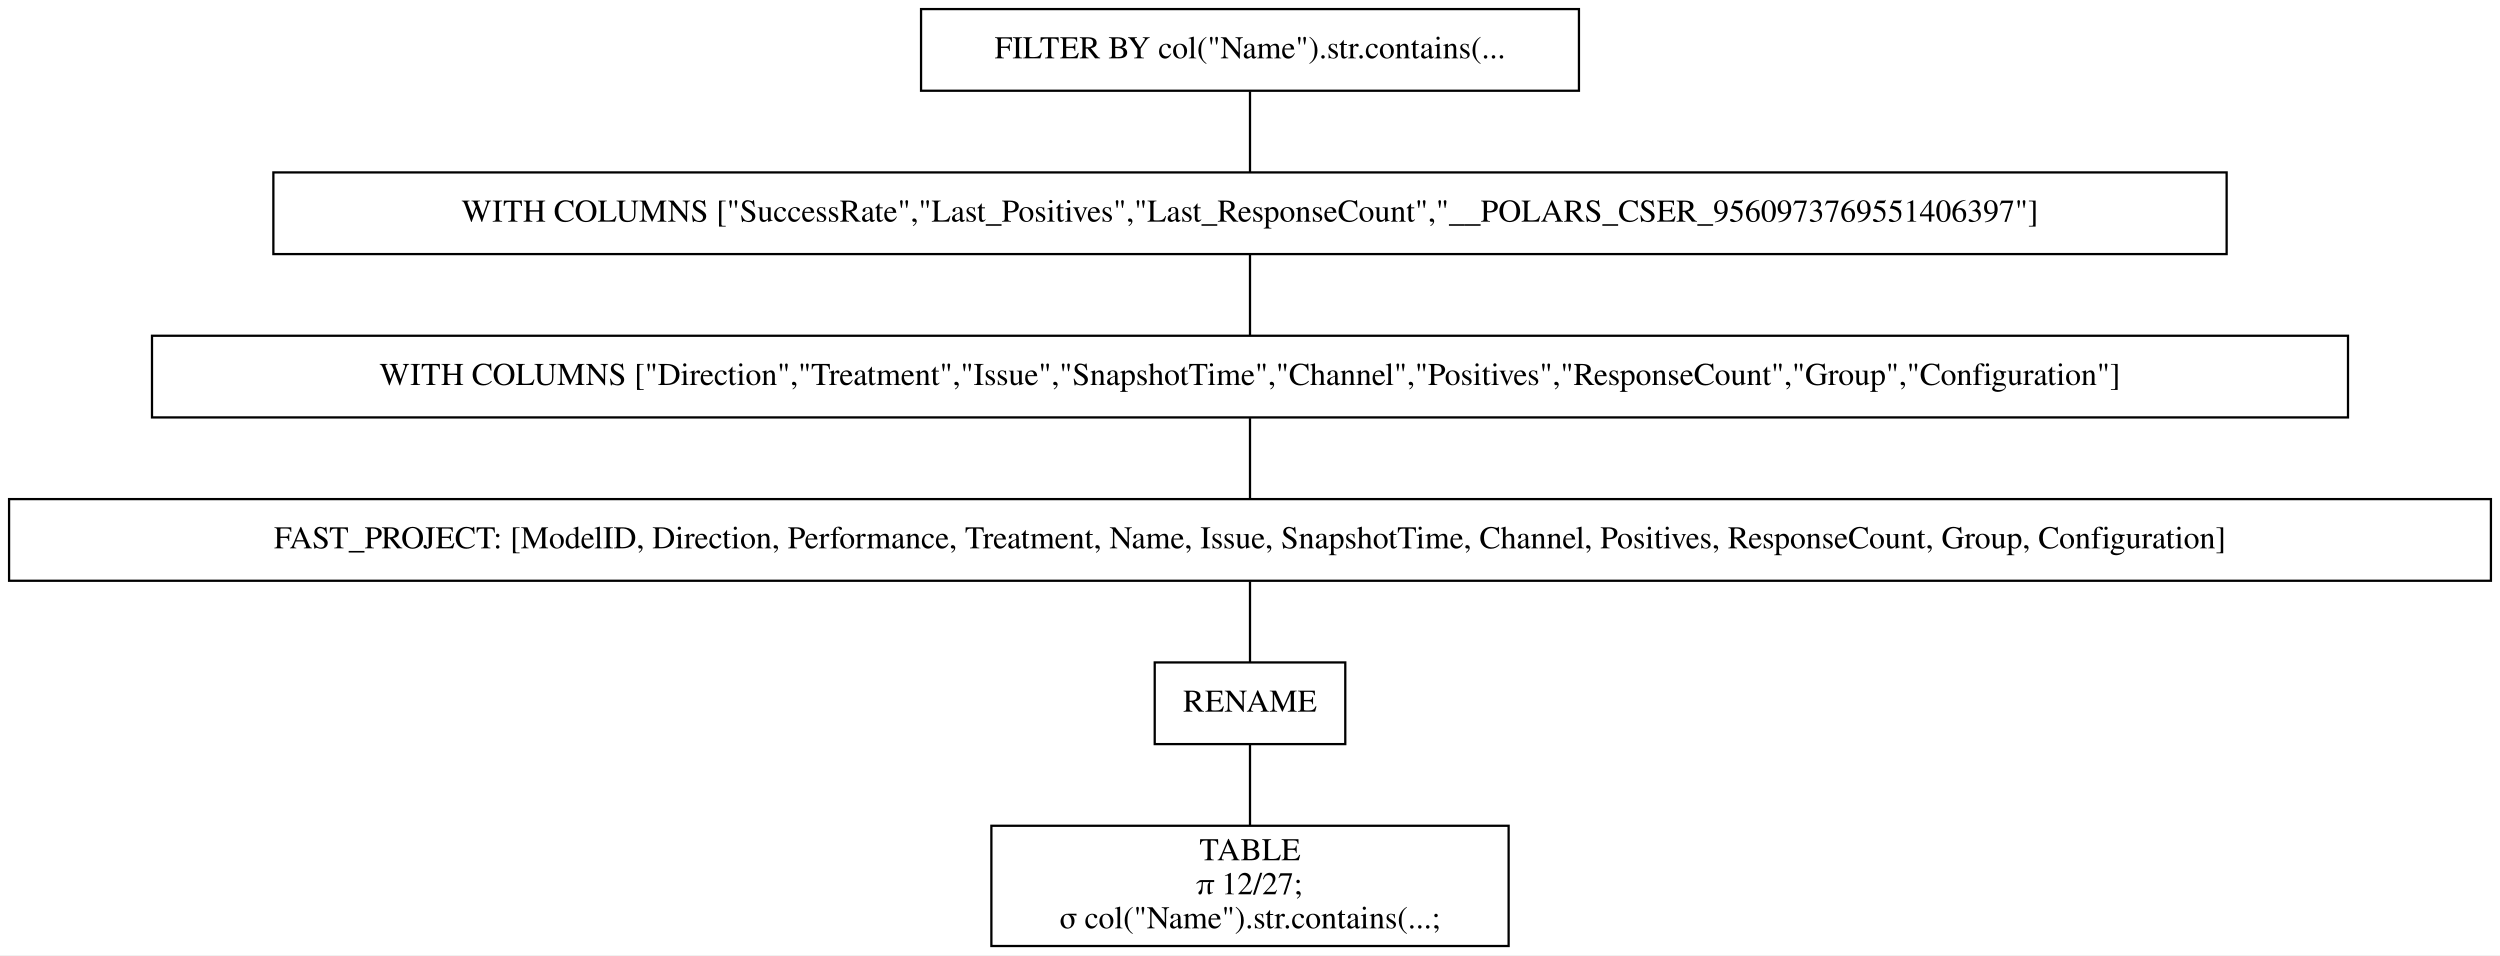
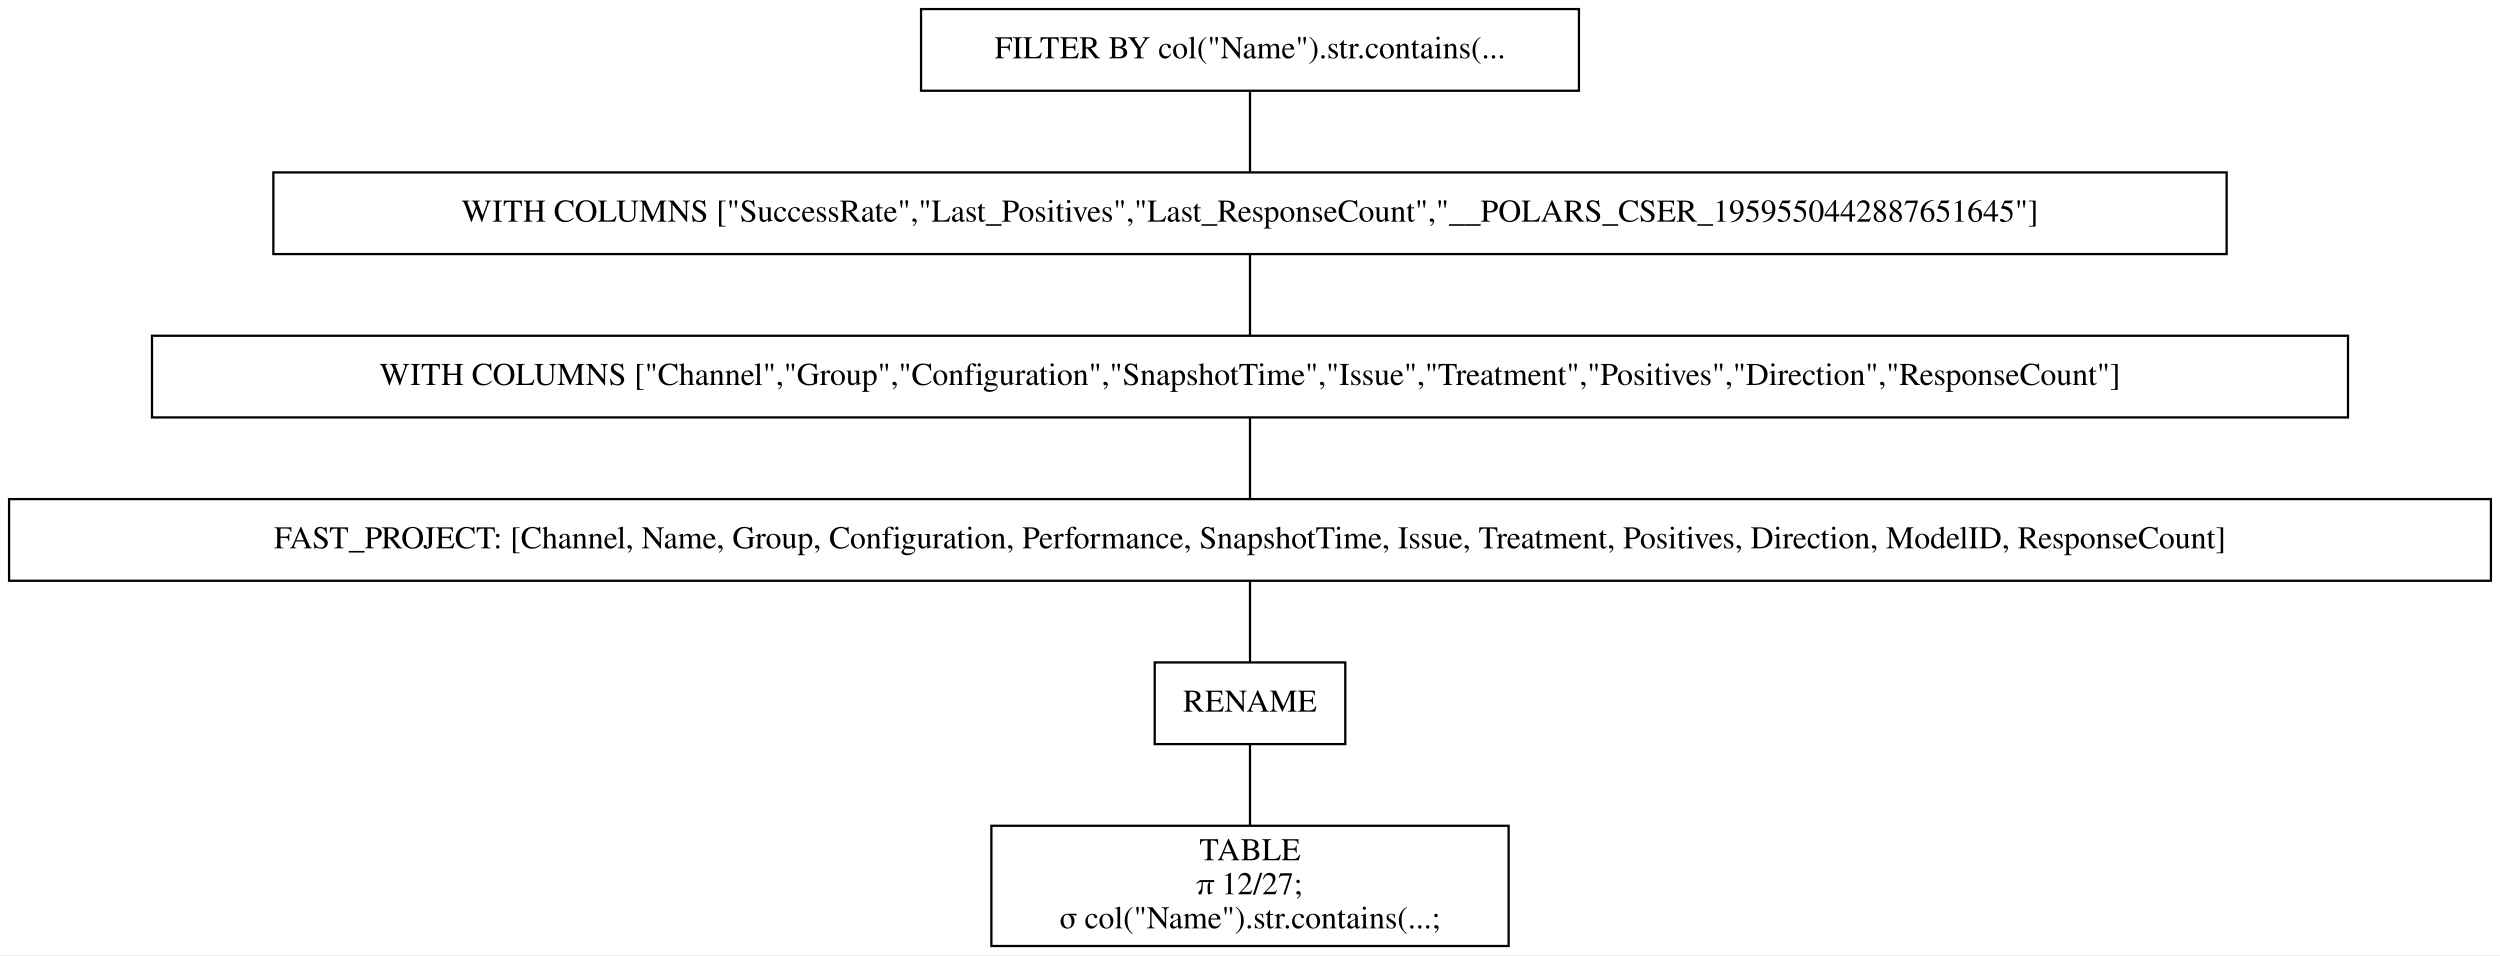
<svg xmlns="http://www.w3.org/2000/svg" width="1102pt" height="421pt" viewBox="0.00 0.00 1102.00 421.00">
  <g id="graph0" class="graph" transform="scale(1 1) rotate(0) translate(4 417)">
    <polygon fill="white" stroke="transparent" points="-4,4 -4,-417 1098,-417 1098,4 -4,4" />
    <g id="node1" class="node">
      <polygon fill="none" stroke="black" points="692,-413 402,-413 402,-377 692,-377 692,-413" />
      <text text-anchor="middle" x="547" y="-391.3" font-family="Times,serif" font-size="14.00">FILTER BY col("Name").str.contains(...</text>
    </g>
    <g id="node2" class="node">
      <polygon fill="none" stroke="black" points="977.5,-341 116.5,-341 116.5,-305 977.5,-305 977.5,-341" />
-       <text text-anchor="middle" x="547" y="-319.3" font-family="Times,serif" font-size="14.00">WITH COLUMNS ["SuccessRate","Last_Positives","Last_ResponseCount","__POLARS_CSER_9560973769551406397"]</text>
+       <text text-anchor="middle" x="547" y="-319.3" font-family="Times,serif" font-size="14.00">WITH COLUMNS ["SuccessRate","Last_Positives","Last_ResponseCount","__POLARS_CSER_1959550442887651645"]</text>
    </g>
    <g id="edge1" class="edge">
      <path fill="none" stroke="black" d="M547,-376.7C547,-365.85 547,-351.92 547,-341.1" />
    </g>
    <g id="node3" class="node">
      <polygon fill="none" stroke="black" points="1031,-269 63,-269 63,-233 1031,-233 1031,-269" />
-       <text text-anchor="middle" x="547" y="-247.3" font-family="Times,serif" font-size="14.00">WITH COLUMNS ["Direction","Treatment","Issue","SnapshotTime","Channel","Positives","ResponseCount","Group","Configuration"]</text>
+       <text text-anchor="middle" x="547" y="-247.3" font-family="Times,serif" font-size="14.00">WITH COLUMNS ["Channel","Group","Configuration","SnapshotTime","Issue","Treatment","Positives","Direction","ResponseCount"]</text>
    </g>
    <g id="edge2" class="edge">
      <path fill="none" stroke="black" d="M547,-304.7C547,-293.85 547,-279.92 547,-269.1" />
    </g>
    <g id="node4" class="node">
      <polygon fill="none" stroke="black" points="1094,-197 0,-197 0,-161 1094,-161 1094,-197" />
-       <text text-anchor="middle" x="547" y="-175.3" font-family="Times,serif" font-size="14.00">FAST_PROJECT: [ModelID, Direction, Performance, Treatment, Name, Issue, SnapshotTime, Channel, Positives, ResponseCount, Group, Configuration]</text>
+       <text text-anchor="middle" x="547" y="-175.3" font-family="Times,serif" font-size="14.00">FAST_PROJECT: [Channel, Name, Group, Configuration, Performance, SnapshotTime, Issue, Treatment, Positives, Direction, ModelID, ResponseCount]</text>
    </g>
    <g id="edge3" class="edge">
      <path fill="none" stroke="black" d="M547,-232.7C547,-221.85 547,-207.92 547,-197.1" />
    </g>
    <g id="node5" class="node">
      <polygon fill="none" stroke="black" points="589,-125 505,-125 505,-89 589,-89 589,-125" />
      <text text-anchor="middle" x="547" y="-103.3" font-family="Times,serif" font-size="14.00">RENAME</text>
    </g>
    <g id="edge4" class="edge">
      <path fill="none" stroke="black" d="M547,-160.7C547,-149.85 547,-135.92 547,-125.1" />
    </g>
    <g id="node6" class="node">
      <polygon fill="none" stroke="black" points="661,-53 433,-53 433,0 661,0 661,-53" />
      <text text-anchor="middle" x="547" y="-37.8" font-family="Times,serif" font-size="14.00">TABLE</text>
      <text text-anchor="middle" x="547" y="-22.8" font-family="Times,serif" font-size="14.00">π 12/27;</text>
      <text text-anchor="middle" x="547" y="-7.8" font-family="Times,serif" font-size="14.00">σ col("Name").str.contains(...;</text>
    </g>
    <g id="edge5" class="edge">
      <path fill="none" stroke="black" d="M547,-88.97C547,-78.51 547,-64.9 547,-53.16" />
    </g>
  </g>
</svg>
